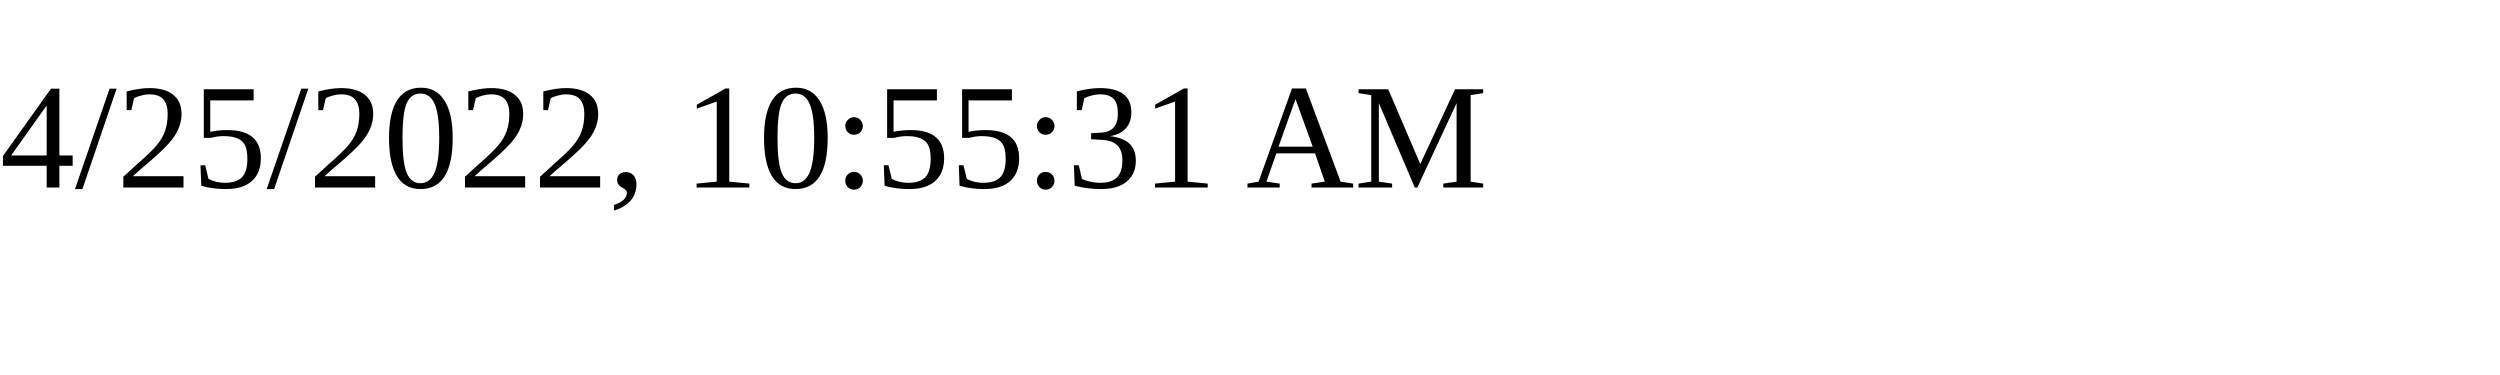
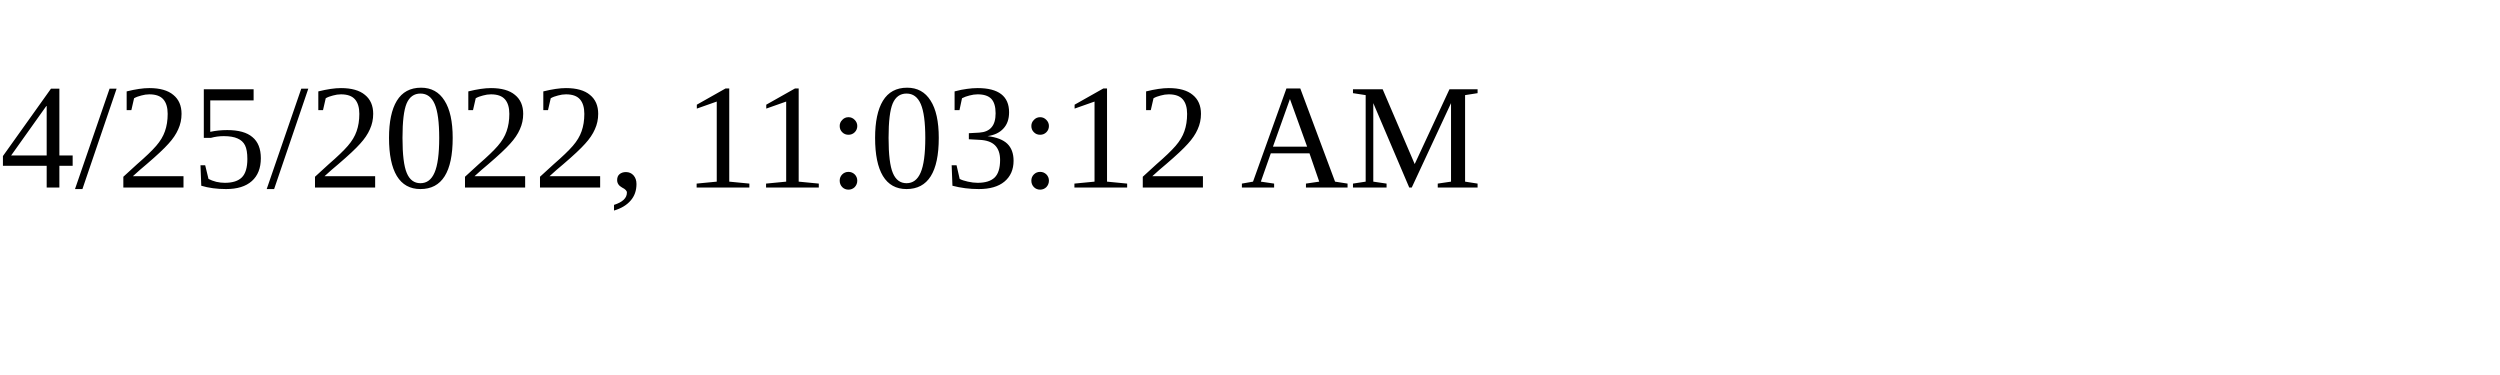
<svg xmlns="http://www.w3.org/2000/svg" height="30" width="200">
-   <text x="0" y="15">4/25/2022, 10:55:31 AM</text>
+   <text x="0" y="15">4/25/2022, 11:03:12 AM</text>
</svg>
